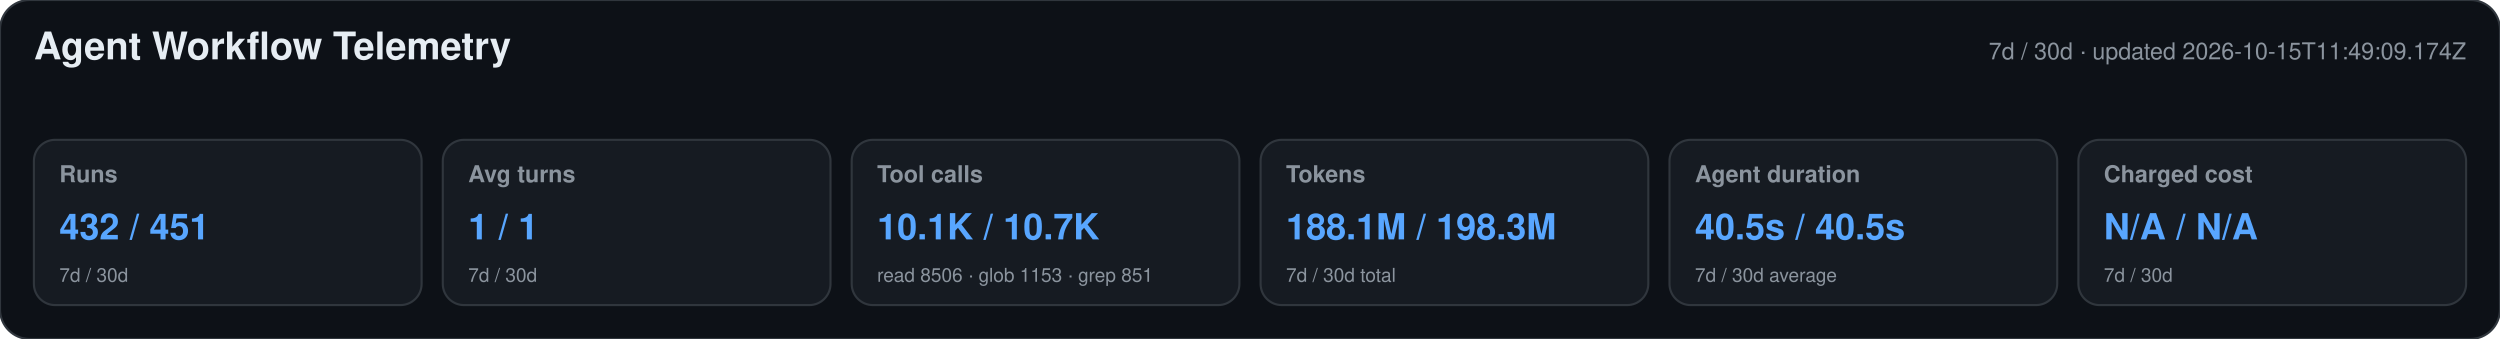
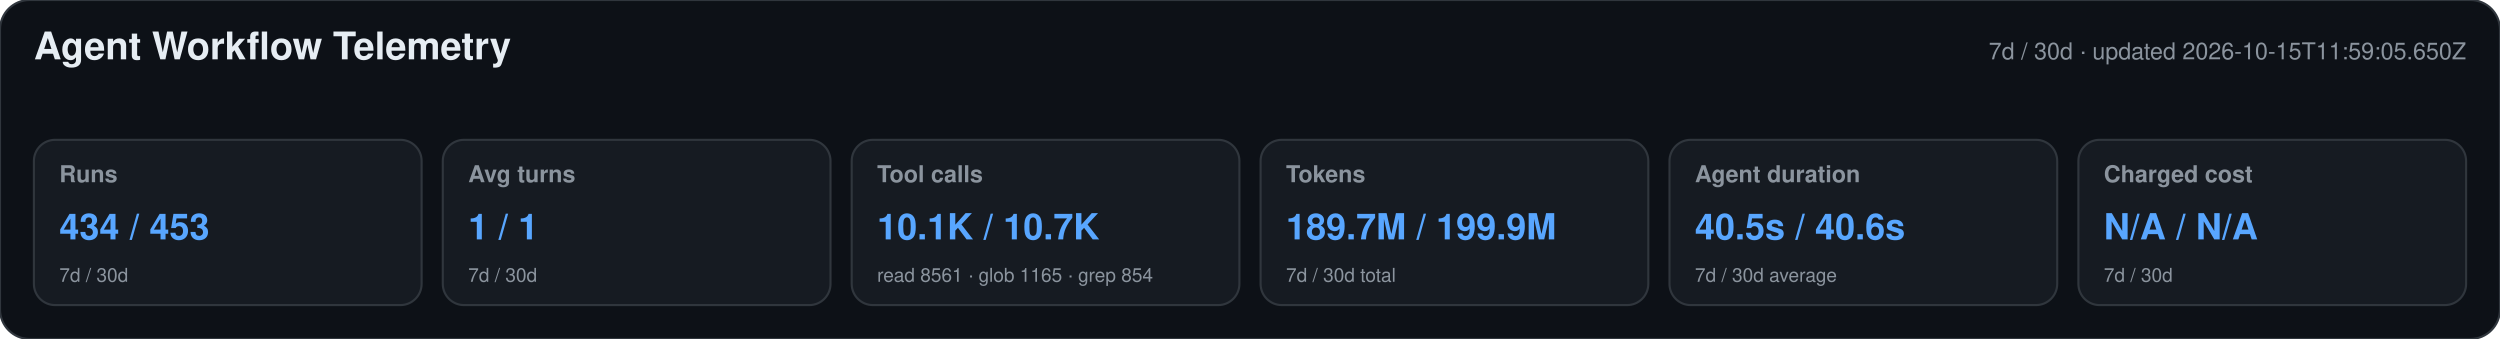
<svg xmlns="http://www.w3.org/2000/svg" width="1180" height="160" viewBox="0 0 1180 160" role="img" aria-labelledby="title desc">
  <style>text{font-family:-apple-system,BlinkMacSystemFont,"Segoe UI",Helvetica,Arial,sans-serif}.heading{font-size:18px;font-weight:650;fill:#e6edf3}.meta,.label,.secondary{fill:#8b949e}.meta,.label{font-size:11px}.label{font-weight:600}.primary{font-size:17px;font-weight:700;fill:#58a6ff}.secondary{font-size:9px}</style>
  <rect width="1180" height="160" rx="14" fill="#0d1117" stroke="#30363d" />
  <text x="16" y="28" class="heading">Agent Workflow Telemetry</text>
-   <text x="1164" y="28" text-anchor="end" class="meta">7d / 30d · updated 2026-10-15T11:49:09.174Z</text>
+   <text x="1164" y="28" text-anchor="end" class="meta">7d / 30d · updated 2026-10-15T11:59:05.650Z</text>
  <g>
    <rect x="16" y="66" width="183" height="78" rx="10" fill="#161b22" stroke="#30363d" />
    <text x="28" y="86" class="label">Runs</text>
-     <text x="28" y="113" class="primary">432 / 451</text>
+     <text x="28" y="113" class="primary">434 / 453</text>
    <text x="28" y="133" class="secondary">7d / 30d</text>
  </g>
  <g>
    <rect x="209" y="66" width="183" height="78" rx="10" fill="#161b22" stroke="#30363d" />
    <text x="221" y="86" class="label">Avg turns</text>
    <text x="221" y="113" class="primary">1 / 1</text>
    <text x="221" y="133" class="secondary">7d / 30d</text>
  </g>
  <g>
    <rect x="402" y="66" width="183" height="78" rx="10" fill="#161b22" stroke="#30363d" />
    <text x="414" y="86" class="label">Tool calls</text>
    <text x="414" y="113" class="primary">10.1K / 10.7K</text>
-     <text x="414" y="133" class="secondary">read 8506 · glob 1153 · grep 851</text>
+     <text x="414" y="133" class="secondary">read 8561 · glob 1165 · grep 854</text>
  </g>
  <g>
    <rect x="595" y="66" width="183" height="78" rx="10" fill="#161b22" stroke="#30363d" />
    <text x="607" y="86" class="label">Tokens</text>
-     <text x="607" y="113" class="primary">188.1M / 198.3M</text>
+     <text x="607" y="113" class="primary">189.7M / 199.9M</text>
    <text x="607" y="133" class="secondary">7d / 30d total</text>
  </g>
  <g>
    <rect x="788" y="66" width="183" height="78" rx="10" fill="#161b22" stroke="#30363d" />
    <text x="800" y="86" class="label">Agent duration</text>
-     <text x="800" y="113" class="primary">40.5s / 40.5s</text>
+     <text x="800" y="113" class="primary">40.5s / 40.6s</text>
    <text x="800" y="133" class="secondary">7d / 30d average</text>
  </g>
  <g>
    <rect x="981" y="66" width="183" height="78" rx="10" fill="#161b22" stroke="#30363d" />
    <text x="993" y="86" class="label">Charged cost</text>
    <text x="993" y="113" class="primary">N/A / N/A</text>
    <text x="993" y="133" class="secondary">7d / 30d</text>
  </g>
</svg>
